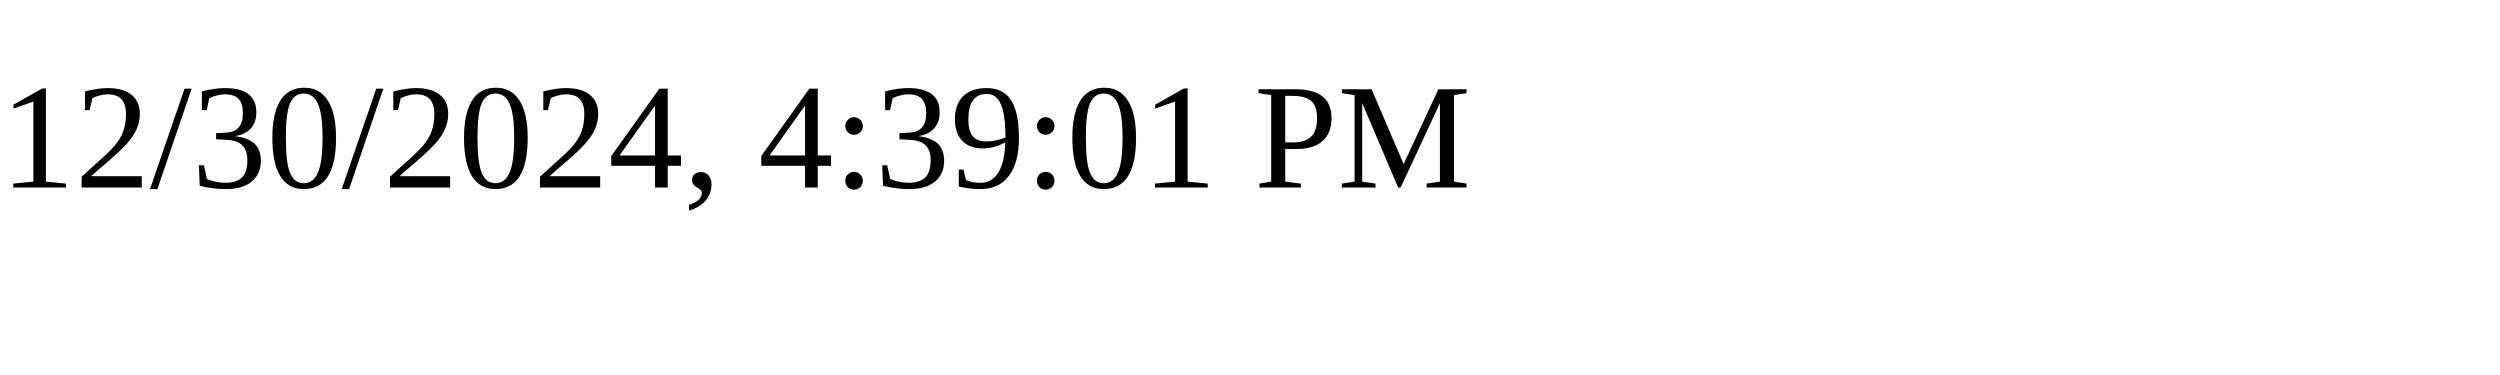
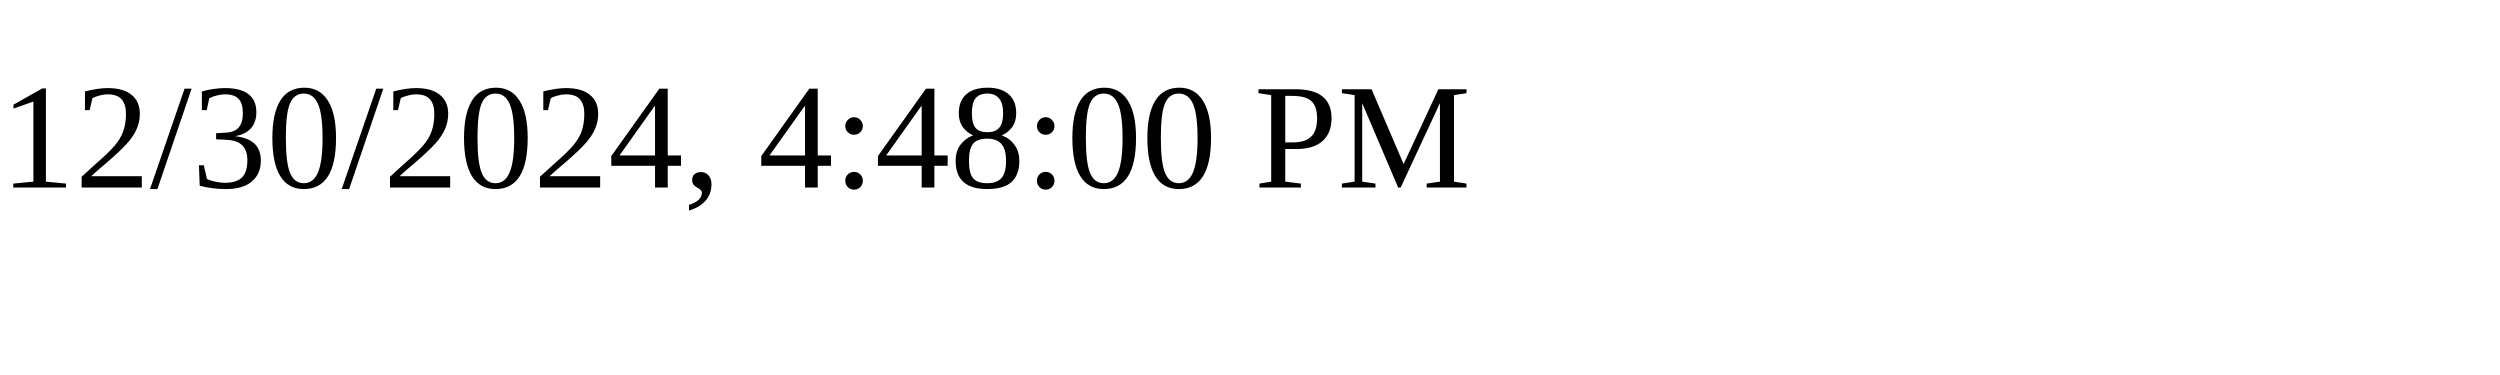
<svg xmlns="http://www.w3.org/2000/svg" height="30" width="200">
-   <text x="0" y="15">12/30/2024, 4:39:01 PM</text>
+   <text x="0" y="15">12/30/2024, 4:48:00 PM</text>
</svg>
